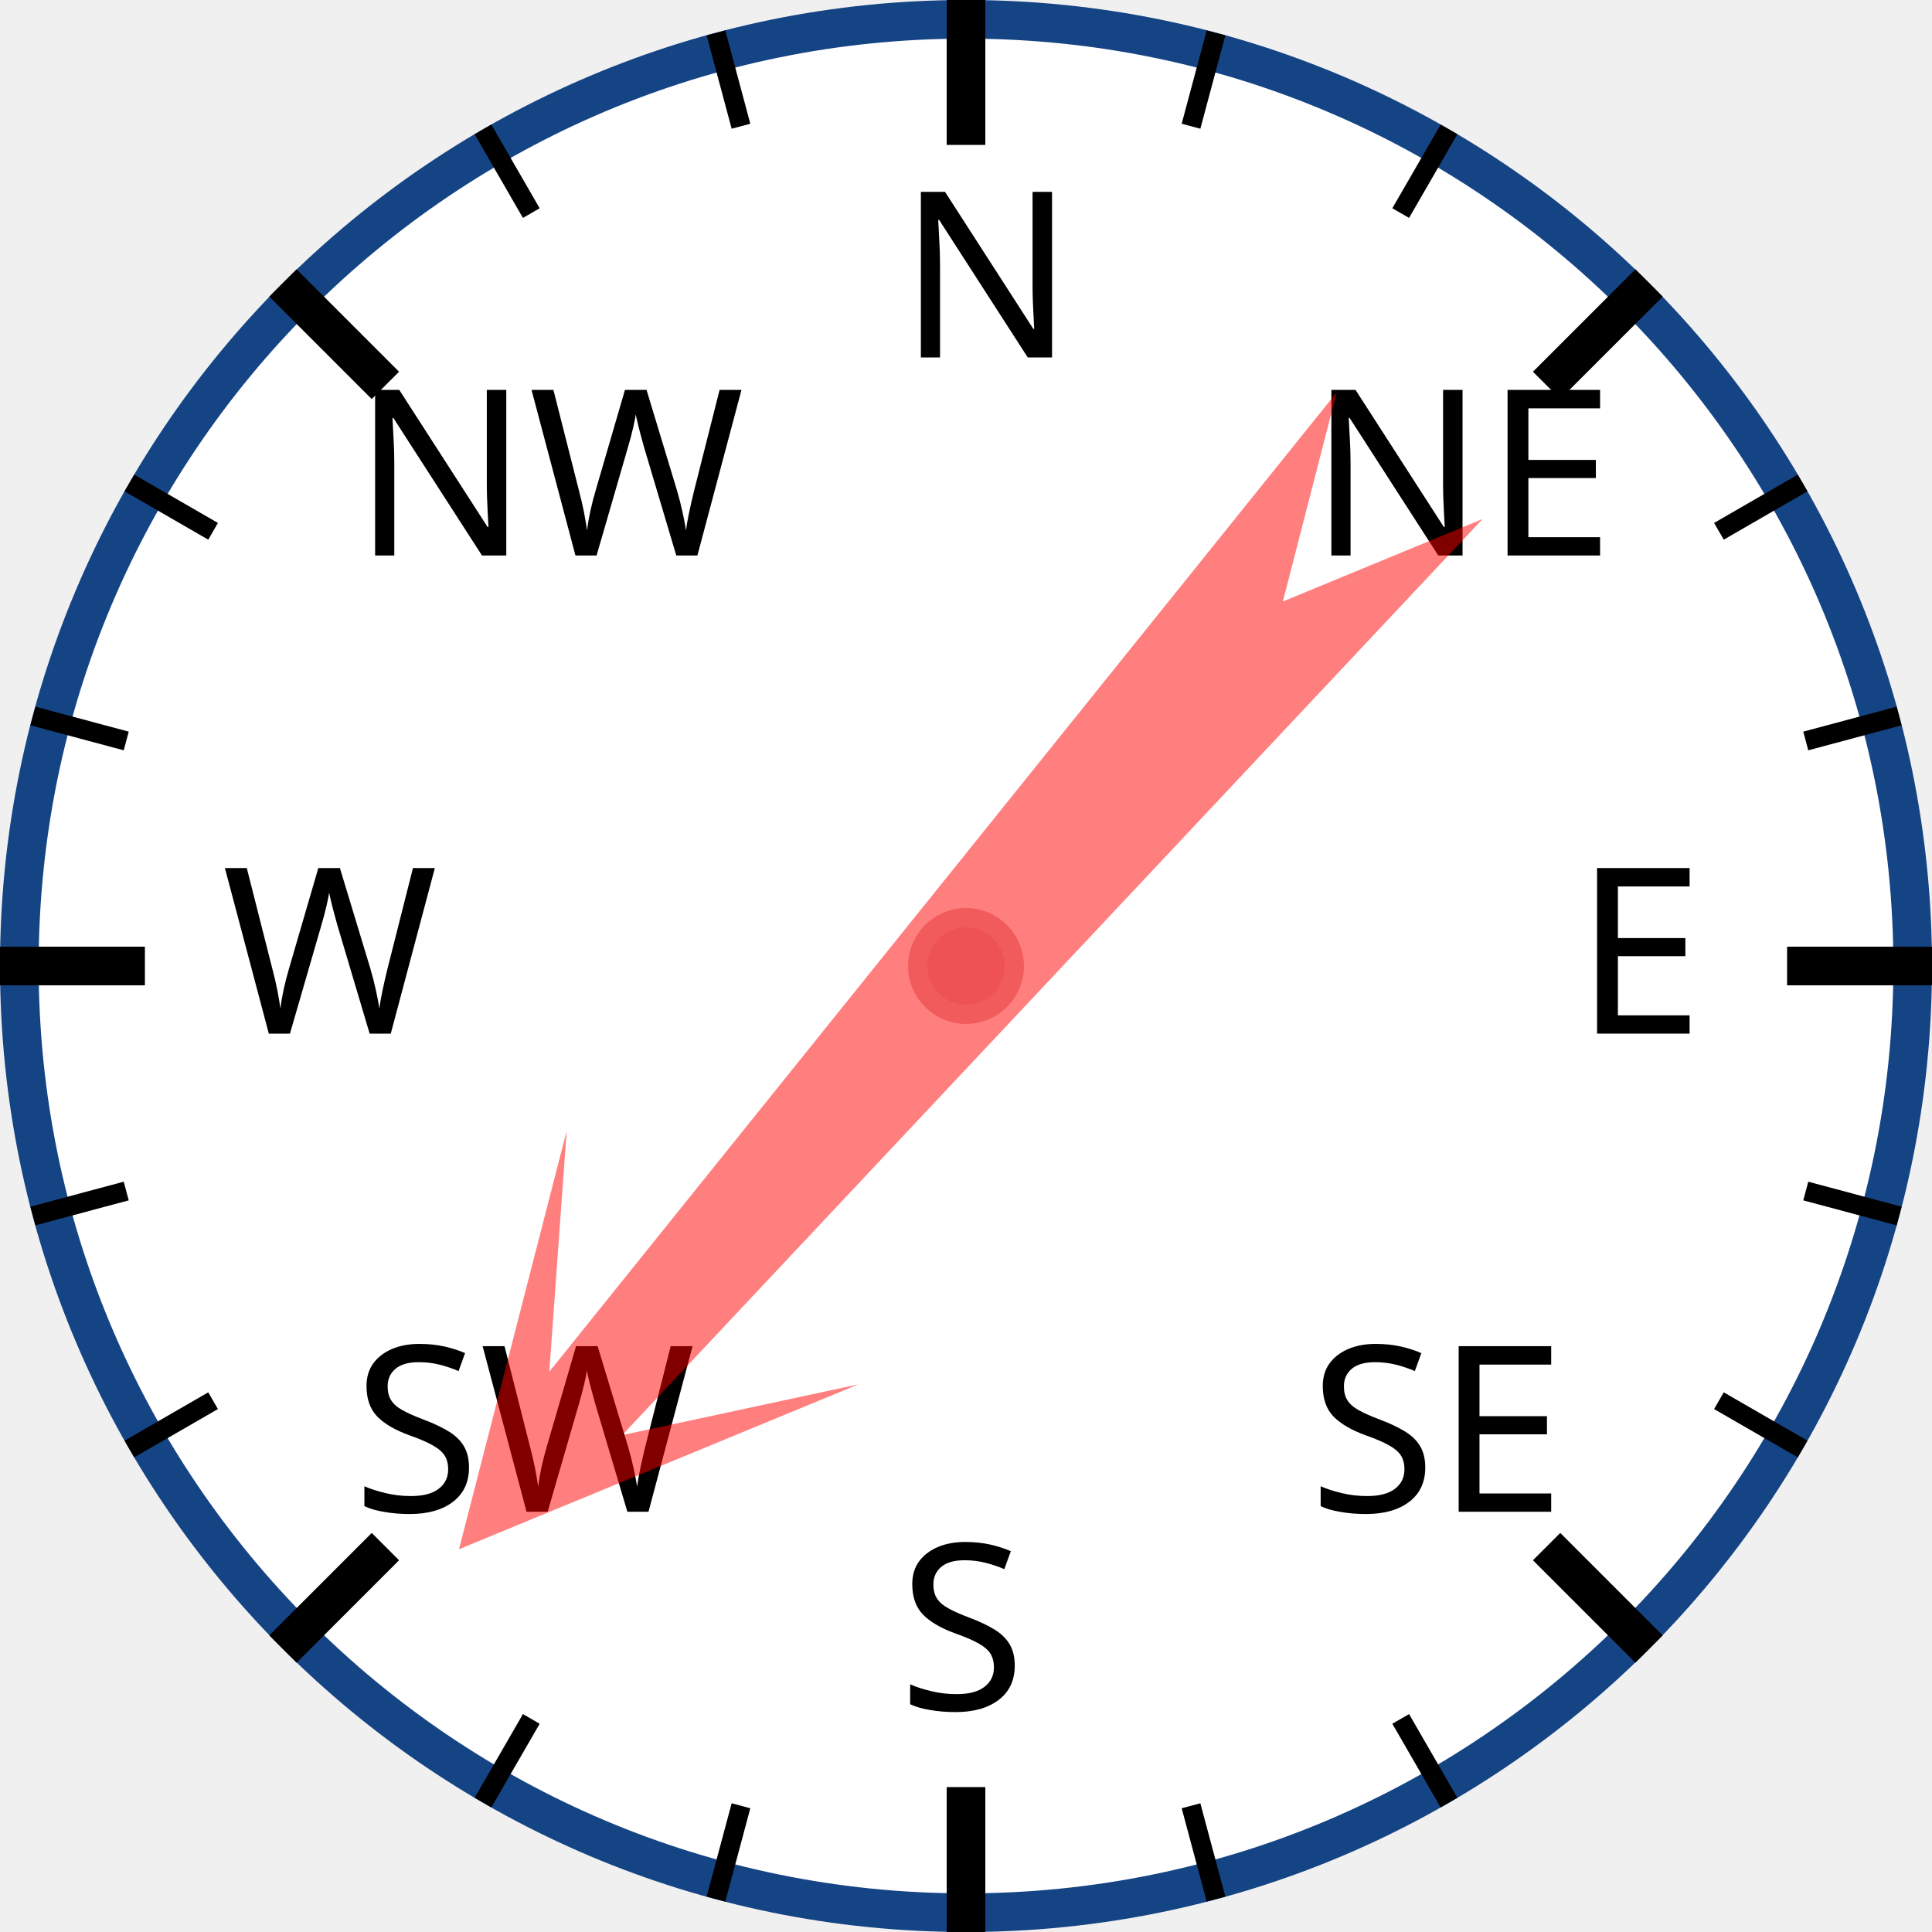
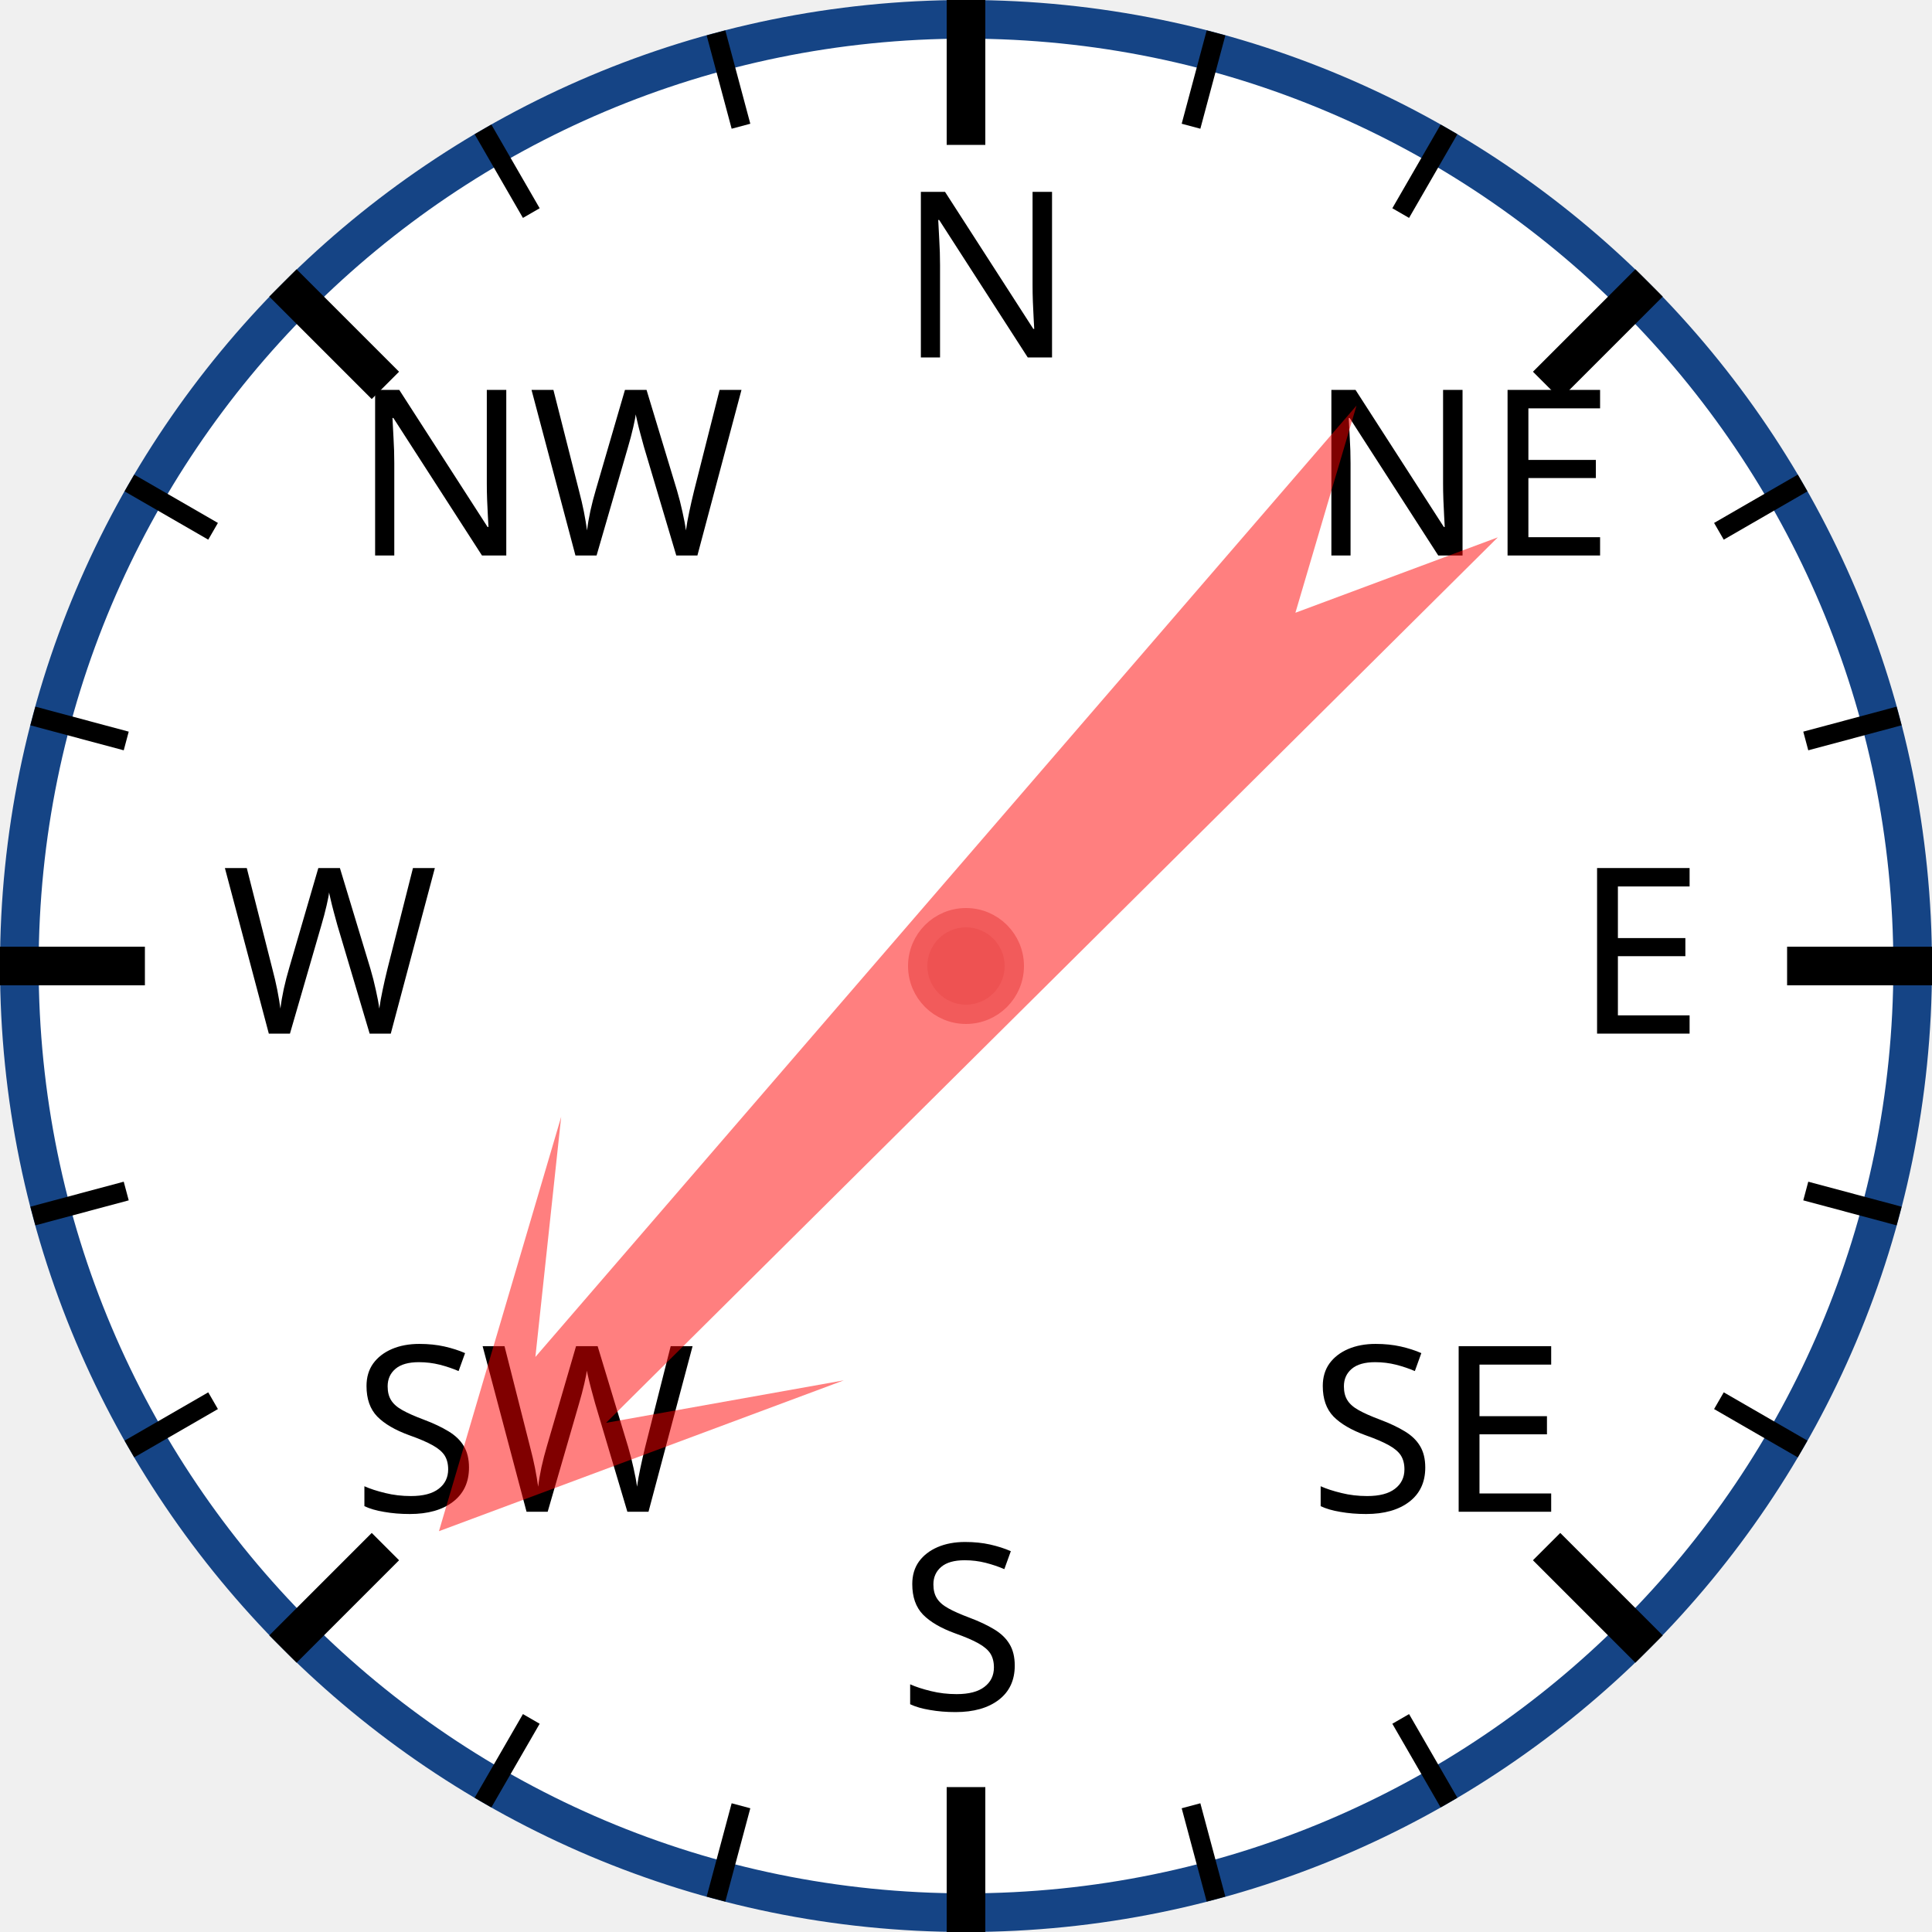
<svg xmlns="http://www.w3.org/2000/svg" width="120px" height="120px" viewBox="0 0 200 200">
  <circle cx="100" cy="100" r="98" style="fill: white; stroke: #154485; stroke-width: 4;" />
  <text x="93.0" y="37.0" style="font-family: sans-serif; font-size: 18pt;">N</text>
  <line x1="100.0" y1="0.0" x2="100.0" y2="15.0" style="stroke: black; stroke-width: 4;" />
  <line x1="74.118" y1="3.407" x2="76.706" y2="13.067" style="stroke: black; stroke-width: 2;" />
  <line x1="50" y1="13.397" x2="55" y2="22.058" style="stroke: black; stroke-width: 2;" />
  <text x="36.503" y="57.503" style="font-family: sans-serif; font-size: 18pt;">NW</text>
  <line x1="29.289" y1="29.289" x2="39.896" y2="39.896" style="stroke: black; stroke-width: 4;" />
  <line x1="13.397" y1="50" x2="22.058" y2="55" style="stroke: black; stroke-width: 2;" />
  <line x1="3.407" y1="74.118" x2="13.067" y2="76.706" style="stroke: black; stroke-width: 2;" />
  <text x="23.0" y="107.0" style="font-family: sans-serif; font-size: 18pt;">W</text>
  <line x1="0.0" y1="100.0" x2="15.0" y2="100.0" style="stroke: black; stroke-width: 4;" />
  <line x1="3.407" y1="125.882" x2="13.067" y2="123.294" style="stroke: black; stroke-width: 2;" />
  <line x1="13.397" y1="150" x2="22.058" y2="145" style="stroke: black; stroke-width: 2;" />
  <text x="36.503" y="156.497" style="font-family: sans-serif; font-size: 18pt;">SW</text>
  <line x1="29.289" y1="170.711" x2="39.896" y2="160.104" style="stroke: black; stroke-width: 4;" />
  <line x1="50" y1="186.603" x2="55" y2="177.942" style="stroke: black; stroke-width: 2;" />
  <line x1="74.118" y1="196.593" x2="76.706" y2="186.933" style="stroke: black; stroke-width: 2;" />
  <text x="93" y="177.0" style="font-family: sans-serif; font-size: 18pt;">S</text>
  <line x1="100" y1="200.0" x2="100" y2="185.0" style="stroke: black; stroke-width: 4;" />
  <line x1="125.882" y1="196.593" x2="123.294" y2="186.933" style="stroke: black; stroke-width: 2;" />
  <line x1="150.0" y1="186.603" x2="145.0" y2="177.942" style="stroke: black; stroke-width: 2;" />
  <text x="135.497" y="156.497" style="font-family: sans-serif; font-size: 18pt;">SE</text>
  <line x1="170.711" y1="170.711" x2="160.104" y2="160.104" style="stroke: black; stroke-width: 4;" />
  <line x1="186.603" y1="150" x2="177.942" y2="145" style="stroke: black; stroke-width: 2;" />
  <line x1="196.593" y1="125.882" x2="186.933" y2="123.294" style="stroke: black; stroke-width: 2;" />
  <text x="163.0" y="107" style="font-family: sans-serif; font-size: 18pt;">E</text>
  <line x1="200.0" y1="100" x2="185.0" y2="100" style="stroke: black; stroke-width: 4;" />
  <line x1="196.593" y1="74.118" x2="186.933" y2="76.706" style="stroke: black; stroke-width: 2;" />
  <line x1="186.603" y1="50" x2="177.942" y2="55" style="stroke: black; stroke-width: 2;" />
  <text x="135.497" y="57.503" style="font-family: sans-serif; font-size: 18pt;">NE</text>
  <line x1="170.711" y1="29.289" x2="160.104" y2="39.896" style="stroke: black; stroke-width: 4;" />
  <line x1="150" y1="13.397" x2="145" y2="22.058" style="stroke: black; stroke-width: 2;" />
  <line x1="125.882" y1="3.407" x2="123.294" y2="13.067" style="stroke: black; stroke-width: 2;" />
-   <polygon points="100 20 120 60 105 40 110 170 100 150 90 170 95 40 80 60" style="fill: red; fill-opacity: 0.5;" transform="rotate(221,100,100)" />
+   <polygon points="100 20 120 60 105 40 110 170 100 150 90 170 95 40 80 60" style="fill: red; fill-opacity: 0.5;" transform="rotate(223,100,100)" />
  <circle cx="100" cy="100" r="5" style="fill: #EE5252; stroke: #F25B5B; stroke-width: 2;" />
</svg>
